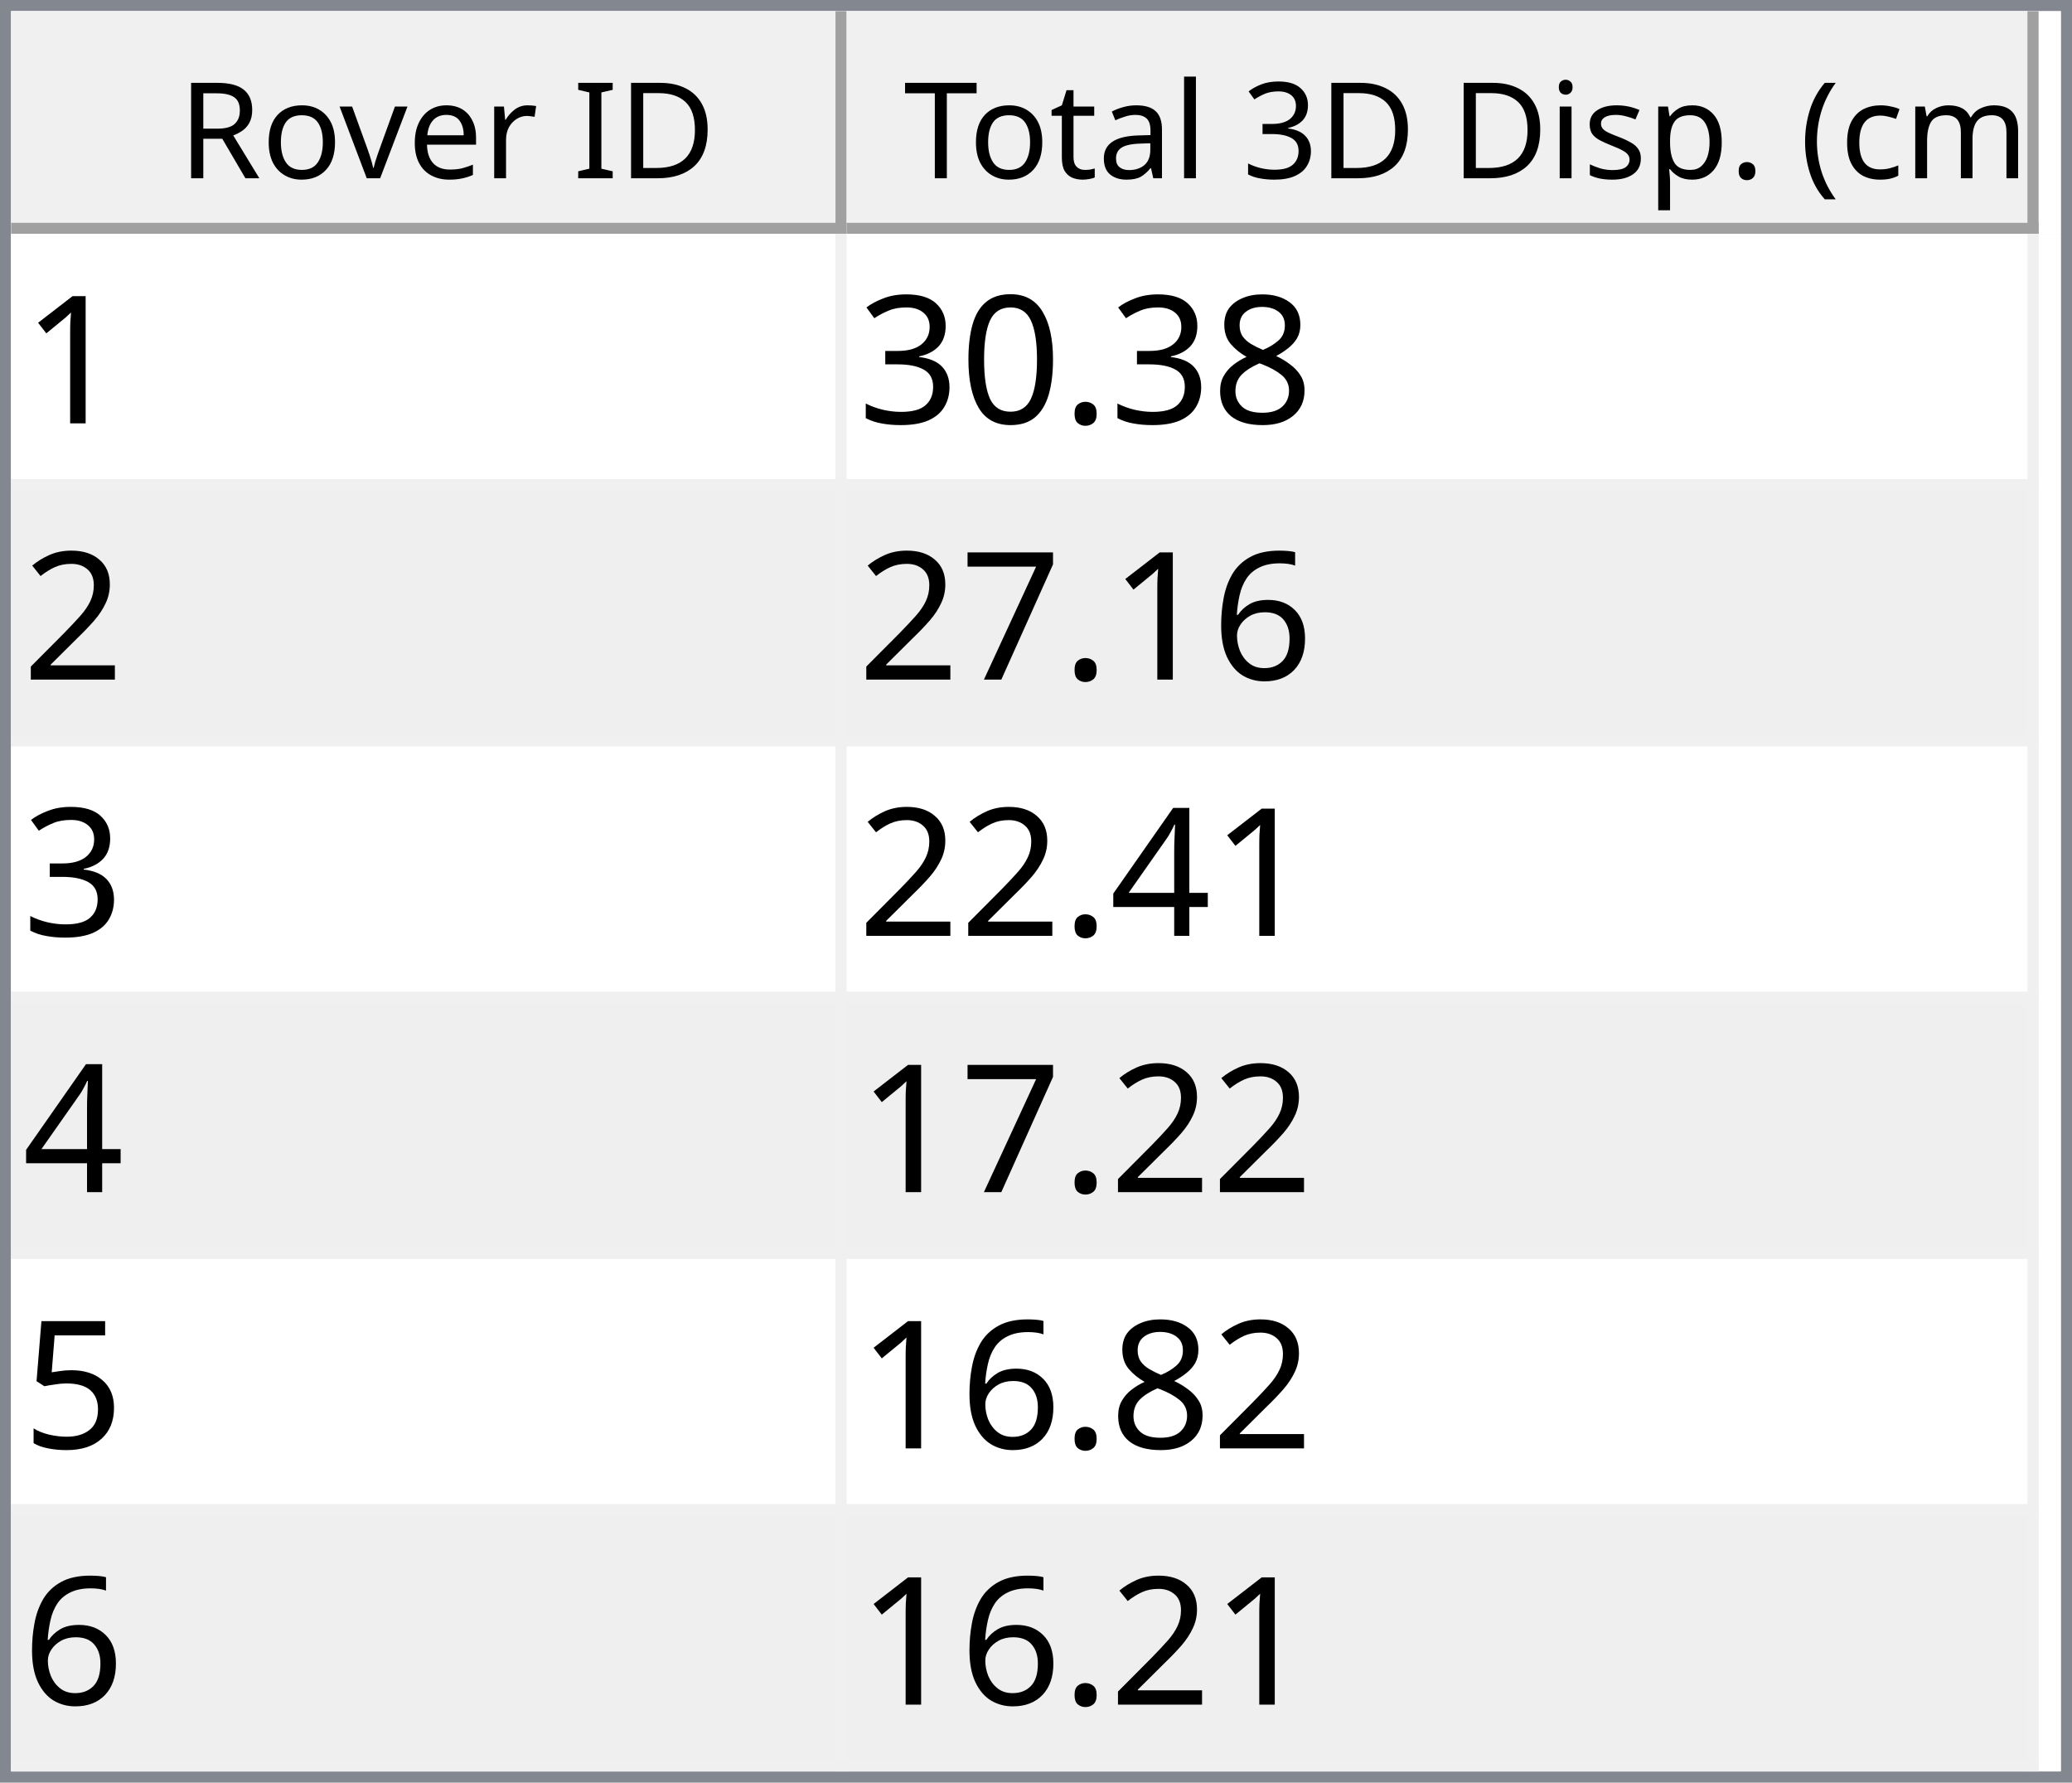
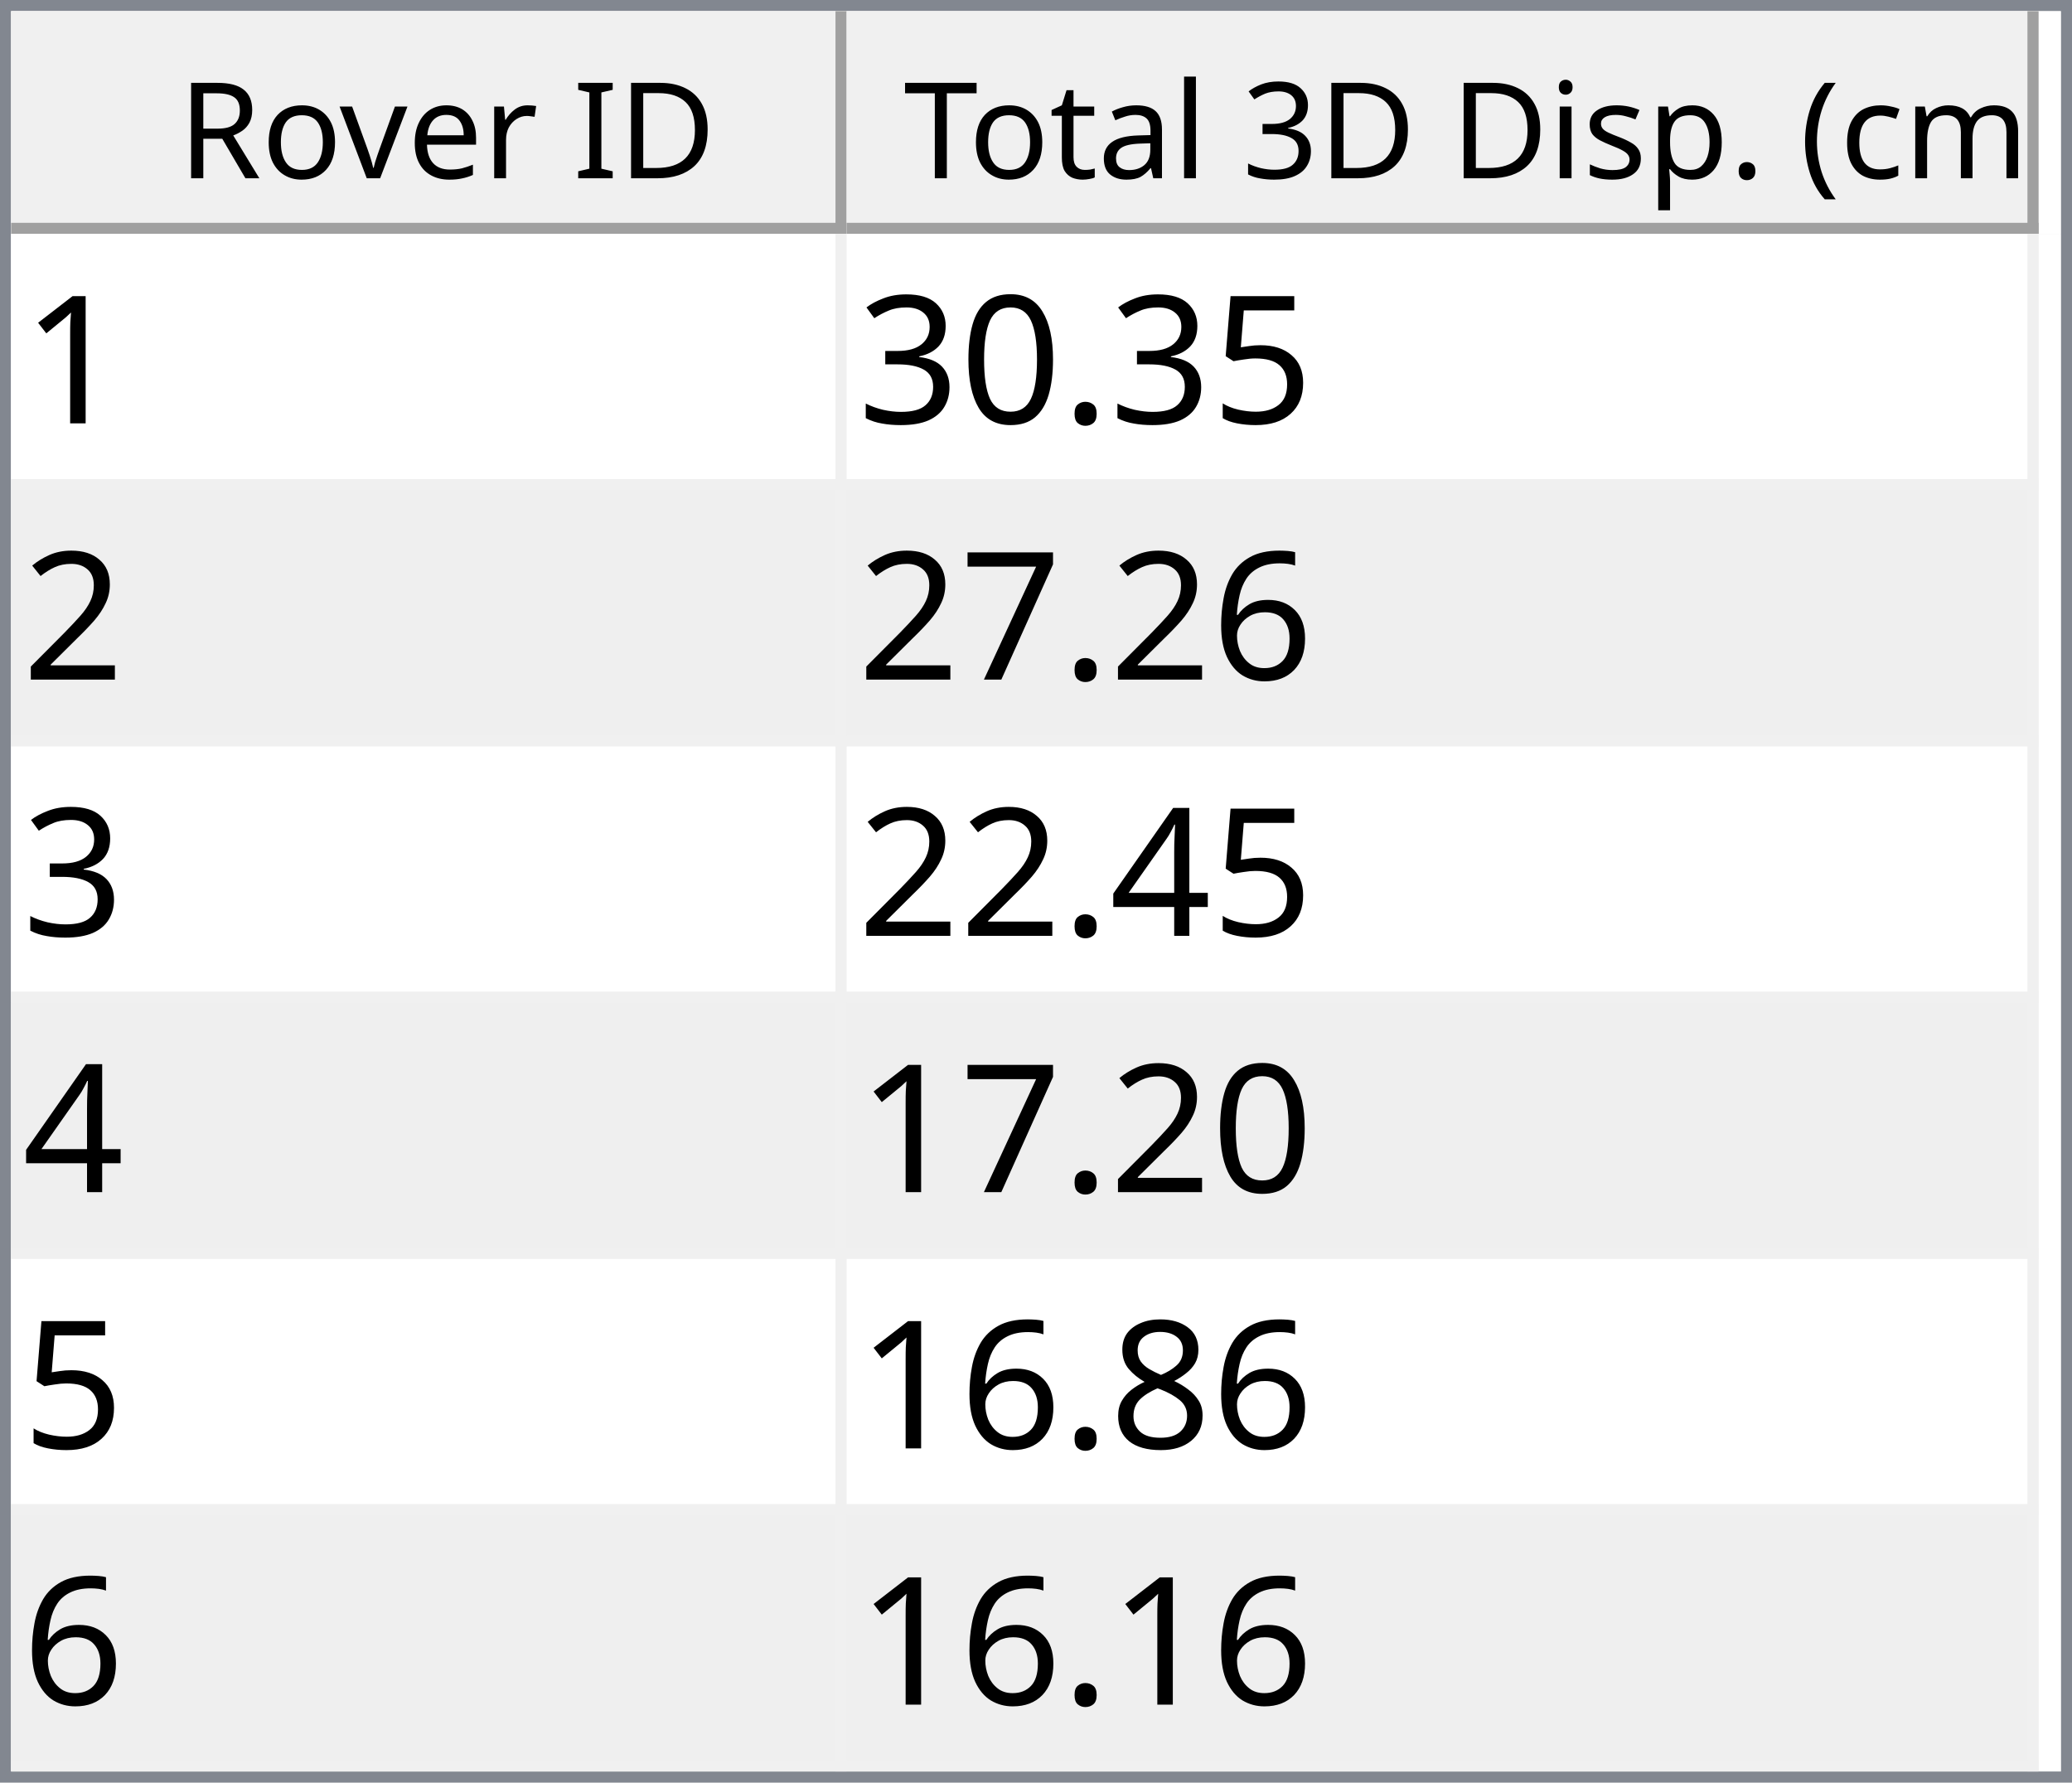
<svg xmlns="http://www.w3.org/2000/svg" style="fill-opacity:1; color-rendering:auto; color-interpolation:auto; text-rendering:auto; stroke:black; stroke-linecap:square; stroke-miterlimit:10; shape-rendering:auto; stroke-opacity:1; fill:black; stroke-dasharray:none; font-weight:normal; stroke-width:1; font-family:'Dialog'; font-style:normal; stroke-linejoin:miter; font-size:12px; stroke-dashoffset:0; image-rendering:auto;" width="186" height="160">
  <defs id="genericDefs" />
  <g>
    <defs id="defs1">
      <clipPath clipPathUnits="userSpaceOnUse" id="clipPath1">
        <path d="M0 0 L186 0 L186 160 L0 160 L0 0 Z" />
      </clipPath>
      <clipPath clipPathUnits="userSpaceOnUse" id="clipPath2">
        <path d="M0 0 L0 160 L186 160 L186 0 Z" />
      </clipPath>
      <clipPath clipPathUnits="userSpaceOnUse" id="clipPath3">
        <path d="M0 0 L0 20 L184 20 L184 0 Z" />
      </clipPath>
      <clipPath clipPathUnits="userSpaceOnUse" id="clipPath4">
        <path d="M0 0 L0 20 L75 20 L75 0 Z" />
      </clipPath>
      <clipPath clipPathUnits="userSpaceOnUse" id="clipPath5">
        <path d="M1 1 L1 19 L74 19 L74 1 Z" />
      </clipPath>
      <clipPath clipPathUnits="userSpaceOnUse" id="clipPath6">
        <path d="M0 0 L0 18 L73 18 L73 0 Z" />
      </clipPath>
      <clipPath clipPathUnits="userSpaceOnUse" id="clipPath7">
        <path d="M-0.5 -0.5 L-0.5 19.5 L74.5 19.5 L74.5 -0.5 Z" />
      </clipPath>
      <clipPath clipPathUnits="userSpaceOnUse" id="clipPath8">
        <path d="M0 0 L0 20 L107 20 L107 0 Z" />
      </clipPath>
      <clipPath clipPathUnits="userSpaceOnUse" id="clipPath9">
        <path d="M1 1 L1 19 L106 19 L106 1 Z" />
      </clipPath>
      <clipPath clipPathUnits="userSpaceOnUse" id="clipPath10">
        <path d="M0 0 L0 18 L105 18 L105 0 Z" />
      </clipPath>
      <clipPath clipPathUnits="userSpaceOnUse" id="clipPath11">
        <path d="M-0.5 -0.5 L-0.5 19.5 L106.5 19.5 L106.5 -0.5 Z" />
      </clipPath>
      <clipPath clipPathUnits="userSpaceOnUse" id="clipPath12">
        <path d="M0 0 L0 138 L184 138 L184 0 Z" />
      </clipPath>
      <clipPath clipPathUnits="userSpaceOnUse" id="clipPath13">
        <path d="M0 0 L0 138 L182 138 L182 0 Z" />
      </clipPath>
      <clipPath clipPathUnits="userSpaceOnUse" id="clipPath14">
        <path d="M-0.5 -0.5 L-0.5 137.5 L181.5 137.5 L181.5 -0.5 Z" />
      </clipPath>
      <clipPath clipPathUnits="userSpaceOnUse" id="clipPath15">
        <path d="M0 0 L0 22 L74 22 L74 0 Z" />
      </clipPath>
      <clipPath clipPathUnits="userSpaceOnUse" id="clipPath16">
        <path d="M0 0 L0 22 L106 22 L106 0 Z" />
      </clipPath>
      <font horiz-adv-x="64.551" id="font1">
        <font-face ascent="107.91" descent="25.098" units-per-em="100" style="font-style:normal; font-family:Segoe UI; font-weight:normal;" />
        <missing-glyph horiz-adv-x="64.551" d="M8.109 0 L8.109 68.266 L56.453 68.266 L56.453 0 L8.109 0 ZM15.328 7.234 L49.219 7.234 L49.219 61.031 L15.328 61.031 L15.328 7.234 Z" />
        <glyph unicode="D" horiz-adv-x="70.117" d="M9.188 0 L9.188 70.016 L28.516 70.016 Q65.531 70.016 65.531 35.891 Q65.531 19.672 55.25 9.836 Q44.969 0 27.734 0 L9.188 0 ZM17.391 62.594 L17.391 7.422 L27.828 7.422 Q41.609 7.422 49.273 14.797 Q56.938 22.172 56.938 35.688 Q56.938 62.594 28.328 62.594 L17.391 62.594 Z" />
        <glyph unicode="I" horiz-adv-x="26.611" d="M17.391 0 L9.188 0 L9.188 70.016 L17.391 70.016 L17.391 0 Z" />
        <glyph unicode=" " horiz-adv-x="27.393" d="" />
        <glyph unicode="r" horiz-adv-x="34.766" d="M34.188 41.891 Q32.078 43.5 28.125 43.5 Q23 43.5 19.555 38.672 Q16.109 33.844 16.109 25.484 L16.109 0 L8.109 0 L8.109 50 L16.109 50 L16.109 39.703 L16.312 39.703 Q18.016 44.969 21.531 47.922 Q25.047 50.875 29.391 50.875 Q32.516 50.875 34.188 50.203 L34.188 41.891 Z" />
        <glyph unicode="e" horiz-adv-x="52.295" d="M48.297 23 L12.984 23 Q13.188 14.656 17.484 10.109 Q21.781 5.562 29.297 5.562 Q37.75 5.562 44.828 11.141 L44.828 3.609 Q38.234 -1.172 27.391 -1.172 Q16.797 -1.172 10.742 5.641 Q4.688 12.453 4.688 24.812 Q4.688 36.469 11.305 43.82 Q17.922 51.172 27.734 51.172 Q37.547 51.172 42.922 44.828 Q48.297 38.484 48.297 27.203 L48.297 23 ZM40.094 29.781 Q40.047 36.719 36.75 40.578 Q33.453 44.438 27.594 44.438 Q21.922 44.438 17.969 40.383 Q14.016 36.328 13.094 29.781 L40.094 29.781 Z" />
        <glyph unicode="v" horiz-adv-x="47.9" d="M47.406 50 L27.484 0 L19.625 0 L0.688 50 L9.469 50 L22.172 13.672 Q23.578 9.672 23.922 6.688 L24.125 6.688 Q24.609 10.453 25.688 13.484 L38.969 50 L47.406 50 Z" />
        <glyph unicode="o" horiz-adv-x="58.594" d="M29 -1.172 Q17.922 -1.172 11.305 5.836 Q4.688 12.844 4.688 24.422 Q4.688 37.016 11.57 44.094 Q18.453 51.172 30.172 51.172 Q41.359 51.172 47.633 44.289 Q53.906 37.406 53.906 25.203 Q53.906 13.234 47.141 6.031 Q40.375 -1.172 29 -1.172 ZM29.594 44.438 Q21.875 44.438 17.383 39.188 Q12.891 33.938 12.891 24.703 Q12.891 15.828 17.43 10.695 Q21.969 5.562 29.594 5.562 Q37.359 5.562 41.531 10.594 Q45.703 15.625 45.703 24.906 Q45.703 34.281 41.531 39.359 Q37.359 44.438 29.594 44.438 Z" />
        <glyph unicode="R" horiz-adv-x="59.814" d="M59.375 0 L49.609 0 L37.891 19.625 Q36.281 22.359 34.766 24.289 Q33.25 26.219 31.664 27.438 Q30.078 28.656 28.25 29.219 Q26.422 29.781 24.125 29.781 L17.391 29.781 L17.391 0 L9.188 0 L9.188 70.016 L30.078 70.016 Q34.672 70.016 38.555 68.867 Q42.438 67.719 45.289 65.375 Q48.141 63.031 49.758 59.547 Q51.375 56.062 51.375 51.375 Q51.375 47.703 50.273 44.656 Q49.172 41.609 47.148 39.211 Q45.125 36.812 42.266 35.133 Q39.406 33.453 35.844 32.516 L35.844 32.328 Q37.594 31.547 38.891 30.547 Q40.188 29.547 41.359 28.18 Q42.531 26.812 43.68 25.078 Q44.828 23.344 46.234 21.047 L59.375 0 ZM17.391 62.594 L17.391 37.203 L28.516 37.203 Q31.594 37.203 34.203 38.133 Q36.812 39.062 38.719 40.797 Q40.625 42.531 41.703 45.047 Q42.781 47.562 42.781 50.688 Q42.781 56.297 39.141 59.445 Q35.5 62.594 28.609 62.594 L17.391 62.594 Z" />
        <glyph unicode=")" horiz-adv-x="30.176" d="M8.297 -15.922 L1.172 -15.922 Q16.406 2.344 16.406 26.812 Q16.406 51.469 1.078 70.016 L8.297 70.016 Q23.531 52.156 23.531 26.703 Q23.531 1.375 8.297 -15.922 Z" />
        <glyph unicode="m" horiz-adv-x="86.133" d="M79.109 0 L71.094 0 L71.094 28.719 Q71.094 37.016 68.531 40.727 Q65.969 44.438 59.906 44.438 Q54.781 44.438 51.195 39.75 Q47.609 35.062 47.609 28.516 L47.609 0 L39.594 0 L39.594 29.688 Q39.594 44.438 28.219 44.438 Q22.953 44.438 19.531 40.016 Q16.109 35.594 16.109 28.516 L16.109 0 L8.109 0 L8.109 50 L16.109 50 L16.109 42.094 L16.312 42.094 Q21.625 51.172 31.844 51.172 Q36.969 51.172 40.773 48.312 Q44.578 45.453 46 40.828 Q51.562 51.172 62.594 51.172 Q79.109 51.172 79.109 30.812 L79.109 0 Z" />
        <glyph unicode="c" horiz-adv-x="46.191" d="M42.188 2.297 Q36.422 -1.172 28.516 -1.172 Q17.828 -1.172 11.258 5.789 Q4.688 12.75 4.688 23.828 Q4.688 36.188 11.766 43.68 Q18.844 51.172 30.672 51.172 Q37.25 51.172 42.281 48.734 L42.281 40.531 Q36.719 44.438 30.375 44.438 Q22.703 44.438 17.797 38.945 Q12.891 33.453 12.891 24.516 Q12.891 15.719 17.508 10.641 Q22.125 5.562 29.891 5.562 Q36.422 5.562 42.188 9.906 L42.188 2.297 Z" />
        <glyph unicode="(" horiz-adv-x="30.176" d="M29.109 -15.922 L21.969 -15.922 Q6.844 1.375 6.844 26.703 Q6.844 52.156 21.969 70.016 L29.203 70.016 Q13.875 51.469 13.875 26.812 Q13.875 2.344 29.109 -15.922 Z" />
        <glyph unicode="." horiz-adv-x="21.68" d="M10.891 -1.078 Q8.641 -1.078 7.055 0.539 Q5.469 2.156 5.469 4.391 Q5.469 6.641 7.055 8.273 Q8.641 9.906 10.891 9.906 Q13.188 9.906 14.797 8.273 Q16.406 6.641 16.406 4.391 Q16.406 2.156 14.797 0.539 Q13.188 -1.078 10.891 -1.078 Z" />
        <glyph unicode="p" horiz-adv-x="58.789" d="M16.312 7.234 L16.109 7.234 L16.109 -23 L8.109 -23 L8.109 50 L16.109 50 L16.109 41.219 L16.312 41.219 Q22.219 51.172 33.594 51.172 Q43.266 51.172 48.688 44.461 Q54.109 37.75 54.109 26.469 Q54.109 13.922 48 6.375 Q41.891 -1.172 31.297 -1.172 Q21.578 -1.172 16.312 7.234 ZM16.109 27.391 L16.109 20.406 Q16.109 14.203 20.141 9.883 Q24.172 5.562 30.375 5.562 Q37.641 5.562 41.773 11.133 Q45.906 16.703 45.906 26.609 Q45.906 34.969 42.047 39.703 Q38.188 44.438 31.594 44.438 Q24.609 44.438 20.359 39.578 Q16.109 34.719 16.109 27.391 Z" />
        <glyph unicode="s" horiz-adv-x="42.432" d="M5.078 1.812 L5.078 10.406 Q11.625 5.562 19.484 5.562 Q30.031 5.562 30.031 12.594 Q30.031 14.594 29.125 15.992 Q28.219 17.391 26.68 18.461 Q25.141 19.531 23.07 20.383 Q21 21.234 18.609 22.172 Q15.281 23.484 12.766 24.828 Q10.25 26.172 8.57 27.859 Q6.891 29.547 6.031 31.695 Q5.172 33.844 5.172 36.719 Q5.172 40.234 6.789 42.945 Q8.406 45.656 11.086 47.484 Q13.766 49.312 17.211 50.242 Q20.656 51.172 24.312 51.172 Q30.812 51.172 35.938 48.922 L35.938 40.828 Q30.422 44.438 23.25 44.438 Q21 44.438 19.195 43.922 Q17.391 43.406 16.094 42.477 Q14.797 41.547 14.086 40.258 Q13.375 38.969 13.375 37.406 Q13.375 35.453 14.086 34.133 Q14.797 32.812 16.164 31.789 Q17.531 30.766 19.484 29.938 Q21.438 29.109 23.922 28.125 Q27.25 26.859 29.883 25.516 Q32.516 24.172 34.375 22.484 Q36.234 20.797 37.234 18.602 Q38.234 16.406 38.234 13.375 Q38.234 9.672 36.602 6.938 Q34.969 4.203 32.234 2.398 Q29.5 0.594 25.93 -0.289 Q22.359 -1.172 18.453 -1.172 Q10.75 -1.172 5.078 1.812 Z" />
        <glyph unicode="i" horiz-adv-x="24.219" d="M12.203 62.703 Q10.062 62.703 8.547 64.164 Q7.031 65.625 7.031 67.875 Q7.031 70.125 8.547 71.609 Q10.062 73.094 12.203 73.094 Q14.406 73.094 15.945 71.609 Q17.484 70.125 17.484 67.875 Q17.484 65.719 15.945 64.211 Q14.406 62.703 12.203 62.703 ZM16.109 0 L8.109 0 L8.109 50 L16.109 50 L16.109 0 Z" />
        <glyph unicode="3" horiz-adv-x="53.906" d="M46.531 19.828 Q46.531 15.094 44.75 11.211 Q42.969 7.328 39.719 4.57 Q36.469 1.812 31.93 0.297 Q27.391 -1.219 21.922 -1.219 Q11.922 -1.219 6 2.594 L6 11.188 Q13.094 5.609 22.219 5.609 Q25.875 5.609 28.828 6.539 Q31.781 7.469 33.906 9.227 Q36.031 10.984 37.18 13.477 Q38.328 15.969 38.328 19.094 Q38.328 32.812 18.797 32.812 L12.984 32.812 L12.984 39.594 L18.5 39.594 Q35.797 39.594 35.797 52.484 Q35.797 64.406 22.609 64.406 Q15.188 64.406 8.688 59.422 L8.688 67.188 Q15.375 71.188 24.609 71.188 Q29 71.188 32.57 69.969 Q36.141 68.75 38.68 66.555 Q41.219 64.359 42.609 61.281 Q44 58.203 44 54.5 Q44 40.672 30.031 36.719 L30.031 36.531 Q33.594 36.141 36.625 34.797 Q39.656 33.453 41.852 31.305 Q44.047 29.156 45.289 26.25 Q46.531 23.344 46.531 19.828 Z" />
        <glyph unicode="l" horiz-adv-x="24.219" d="M16.109 0 L8.109 0 L8.109 74.031 L16.109 74.031 L16.109 0 Z" />
        <glyph unicode="a" horiz-adv-x="50.879" d="M43.891 0 L35.891 0 L35.891 7.812 L35.688 7.812 Q30.469 -1.172 20.312 -1.172 Q12.844 -1.172 8.617 2.781 Q4.391 6.734 4.391 13.281 Q4.391 27.297 20.906 29.594 L35.891 31.688 Q35.891 44.438 25.594 44.438 Q16.547 44.438 9.281 38.281 L9.281 46.484 Q16.656 51.172 26.266 51.172 Q43.891 51.172 43.891 32.516 L43.891 0 ZM35.891 25.297 L23.828 23.641 Q18.266 22.859 15.43 20.875 Q12.594 18.891 12.594 13.875 Q12.594 10.203 15.211 7.883 Q17.828 5.562 22.172 5.562 Q28.125 5.562 32.008 9.742 Q35.891 13.922 35.891 20.312 L35.891 25.297 Z" />
        <glyph unicode="t" horiz-adv-x="33.887" d="M31.297 0.484 Q28.469 -1.078 23.828 -1.078 Q10.688 -1.078 10.688 13.578 L10.688 43.172 L2.094 43.172 L2.094 50 L10.688 50 L10.688 62.203 L18.703 64.797 L18.703 50 L31.297 50 L31.297 43.172 L18.703 43.172 L18.703 14.984 Q18.703 9.969 20.414 7.82 Q22.125 5.672 26.078 5.672 Q29.109 5.672 31.297 7.328 L31.297 0.484 Z" />
        <glyph unicode="T" horiz-adv-x="52.393" d="M50.594 62.594 L30.375 62.594 L30.375 0 L22.172 0 L22.172 62.594 L2 62.594 L2 70.016 L50.594 70.016 L50.594 62.594 Z" />
      </font>
      <font horiz-adv-x="75.0" id="font2">
        <font-face ascent="100.537" descent="21.973" units-per-em="100" style="font-style:normal; font-family:sans-serif; font-weight:normal;" />
        <missing-glyph horiz-adv-x="75.0" d="M12.5 0 L12.5 62.5 L62.5 62.5 L62.5 0 L12.5 0 ZM14.062 1.562 L60.938 1.562 L60.938 60.938 L14.062 60.938 L14.062 1.562 Z" />
        <glyph unicode="1" horiz-adv-x="55.615" d="M37.25 0 L28.469 0 L28.469 56 Q25.297 52.984 20.141 49.953 Q14.984 46.922 10.891 45.406 L10.891 53.906 Q18.266 57.375 23.781 62.305 Q29.297 67.234 31.594 71.875 L37.25 71.875 L37.25 0 Z" />
-         <glyph unicode="8" horiz-adv-x="55.615" d="M17.672 38.812 Q12.203 40.828 9.57 44.539 Q6.938 48.25 6.938 53.422 Q6.938 61.234 12.555 66.555 Q18.172 71.875 27.484 71.875 Q36.859 71.875 42.578 66.43 Q48.297 60.984 48.297 53.172 Q48.297 48.188 45.68 44.508 Q43.062 40.828 37.75 38.812 Q44.344 36.672 47.781 31.883 Q51.219 27.094 51.219 20.453 Q51.219 11.281 44.727 5.031 Q38.234 -1.219 27.641 -1.219 Q17.047 -1.219 10.547 5.055 Q4.047 11.328 4.047 20.703 Q4.047 27.688 7.594 32.398 Q11.141 37.109 17.672 38.812 ZM15.922 53.719 Q15.922 48.641 19.195 45.414 Q22.469 42.188 27.688 42.188 Q32.766 42.188 36.016 45.383 Q39.266 48.578 39.266 53.219 Q39.266 58.062 35.914 61.359 Q32.562 64.656 27.594 64.656 Q22.562 64.656 19.242 61.43 Q15.922 58.203 15.922 53.719 ZM13.094 20.656 Q13.094 16.891 14.875 13.375 Q16.656 9.859 20.172 7.93 Q23.688 6 27.734 6 Q34.031 6 38.133 10.055 Q42.234 14.109 42.234 20.359 Q42.234 26.703 38.016 30.859 Q33.797 35.016 27.438 35.016 Q21.234 35.016 17.164 30.914 Q13.094 26.812 13.094 20.656 Z" />
+         <glyph unicode="5" horiz-adv-x="55.615" d="M4.156 18.75 L13.375 19.531 Q14.406 12.797 18.141 9.398 Q21.875 6 27.156 6 Q33.5 6 37.891 10.789 Q42.281 15.578 42.281 23.484 Q42.281 31 38.062 35.352 Q33.844 39.703 27 39.703 Q22.75 39.703 19.336 37.773 Q15.922 35.844 13.969 32.766 L5.719 33.844 L12.641 70.609 L48.25 70.609 L48.25 62.203 L19.672 62.203 L15.828 42.969 Q22.266 47.469 29.344 47.469 Q38.719 47.469 45.164 40.969 Q51.609 34.469 51.609 24.266 Q51.609 14.547 45.953 7.469 Q39.062 -1.219 27.156 -1.219 Q17.391 -1.219 11.211 4.25 Q5.031 9.719 4.156 18.75 Z" />
        <glyph unicode="." horiz-adv-x="27.783" d="M9.078 0 L9.078 10.016 L19.094 10.016 L19.094 0 L9.078 0 Z" />
        <glyph unicode="0" horiz-adv-x="55.615" d="M4.156 35.297 Q4.156 48 6.766 55.742 Q9.375 63.484 14.523 67.68 Q19.672 71.875 27.484 71.875 Q33.25 71.875 37.594 69.555 Q41.938 67.234 44.773 62.867 Q47.609 58.5 49.219 52.227 Q50.828 45.953 50.828 35.297 Q50.828 22.703 48.242 14.969 Q45.656 7.234 40.508 3.008 Q35.359 -1.219 27.484 -1.219 Q17.141 -1.219 11.234 6.203 Q4.156 15.141 4.156 35.297 ZM13.188 35.297 Q13.188 17.672 17.312 11.836 Q21.438 6 27.484 6 Q33.547 6 37.672 11.859 Q41.797 17.719 41.797 35.297 Q41.797 52.984 37.672 58.789 Q33.547 64.594 27.391 64.594 Q21.344 64.594 17.719 59.469 Q13.188 52.938 13.188 35.297 Z" />
        <glyph unicode="3" horiz-adv-x="55.615" d="M4.203 18.891 L12.984 20.062 Q14.5 12.594 18.141 9.297 Q21.781 6 27 6 Q33.203 6 37.477 10.297 Q41.75 14.594 41.75 20.953 Q41.75 27 37.797 30.93 Q33.844 34.859 27.734 34.859 Q25.25 34.859 21.531 33.891 L22.516 41.609 Q23.391 41.5 23.922 41.5 Q29.547 41.5 34.039 44.43 Q38.531 47.359 38.531 53.469 Q38.531 58.297 35.258 61.477 Q31.984 64.656 26.812 64.656 Q21.688 64.656 18.266 61.43 Q14.844 58.203 13.875 51.766 L5.078 53.328 Q6.688 62.156 12.398 67.016 Q18.109 71.875 26.609 71.875 Q32.469 71.875 37.398 69.359 Q42.328 66.844 44.945 62.5 Q47.562 58.156 47.562 53.266 Q47.562 48.641 45.07 44.828 Q42.578 41.016 37.703 38.766 Q44.047 37.312 47.562 32.695 Q51.078 28.078 51.078 21.141 Q51.078 11.766 44.242 5.25 Q37.406 -1.266 26.953 -1.266 Q17.531 -1.266 11.305 4.352 Q5.078 9.969 4.203 18.891 Z" />
        <glyph unicode="2" horiz-adv-x="55.615" d="M50.344 8.453 L50.344 0 L3.031 0 Q2.938 3.172 4.047 6.109 Q5.859 10.938 9.836 15.625 Q13.812 20.312 21.344 26.469 Q33.016 36.031 37.117 41.625 Q41.219 47.219 41.219 52.203 Q41.219 57.422 37.477 61.008 Q33.734 64.594 27.734 64.594 Q21.391 64.594 17.578 60.789 Q13.766 56.984 13.719 50.25 L4.688 51.172 Q5.609 61.281 11.664 66.578 Q17.719 71.875 27.938 71.875 Q38.234 71.875 44.242 66.164 Q50.25 60.453 50.25 52 Q50.25 47.703 48.492 43.555 Q46.734 39.406 42.656 34.812 Q38.578 30.219 29.109 22.219 Q21.188 15.578 18.945 13.211 Q16.703 10.844 15.234 8.453 L50.344 8.453 Z" />
        <glyph unicode="6" horiz-adv-x="55.615" d="M49.75 54.047 L41.016 53.375 Q39.844 58.547 37.703 60.891 Q34.125 64.656 28.906 64.656 Q24.703 64.656 21.531 62.312 Q17.391 59.281 14.992 53.469 Q12.594 47.656 12.5 36.922 Q15.672 41.75 20.266 44.094 Q24.859 46.438 29.891 46.438 Q38.672 46.438 44.852 39.969 Q51.031 33.5 51.031 23.25 Q51.031 16.5 48.125 10.719 Q45.219 4.938 40.141 1.859 Q35.062 -1.219 28.609 -1.219 Q17.625 -1.219 10.695 6.859 Q3.766 14.938 3.766 33.5 Q3.766 54.25 11.422 63.672 Q18.109 71.875 29.438 71.875 Q37.891 71.875 43.289 67.141 Q48.688 62.406 49.75 54.047 ZM13.875 23.188 Q13.875 18.656 15.797 14.508 Q17.719 10.359 21.188 8.18 Q24.656 6 28.469 6 Q34.031 6 38.039 10.492 Q42.047 14.984 42.047 22.703 Q42.047 30.125 38.086 34.398 Q34.125 38.672 28.125 38.672 Q22.172 38.672 18.023 34.398 Q13.875 30.125 13.875 23.188 Z" />
        <glyph unicode="7" horiz-adv-x="55.615" d="M4.734 62.203 L4.734 70.656 L51.078 70.656 L51.078 63.812 Q44.234 56.547 37.523 44.484 Q30.812 32.422 27.156 19.672 Q24.516 10.688 23.781 0 L14.75 0 Q14.891 8.453 18.062 20.414 Q21.234 32.375 27.172 43.484 Q33.109 54.594 39.797 62.203 L4.734 62.203 Z" />
        <glyph unicode="4" horiz-adv-x="55.615" d="M32.328 0 L32.328 17.141 L1.266 17.141 L1.266 25.203 L33.938 71.578 L41.109 71.578 L41.109 25.203 L50.781 25.203 L50.781 17.141 L41.109 17.141 L41.109 0 L32.328 0 ZM32.328 25.203 L32.328 57.469 L9.906 25.203 L32.328 25.203 Z" />
-         <glyph unicode="5" horiz-adv-x="55.615" d="M4.156 18.75 L13.375 19.531 Q14.406 12.797 18.141 9.398 Q21.875 6 27.156 6 Q33.5 6 37.891 10.789 Q42.281 15.578 42.281 23.484 Q42.281 31 38.062 35.352 Q33.844 39.703 27 39.703 Q22.75 39.703 19.336 37.773 Q15.922 35.844 13.969 32.766 L5.719 33.844 L12.641 70.609 L48.25 70.609 L48.25 62.203 L19.672 62.203 L15.828 42.969 Q22.266 47.469 29.344 47.469 Q38.719 47.469 45.164 40.969 Q51.609 34.469 51.609 24.266 Q51.609 14.547 45.953 7.469 Q39.062 -1.219 27.156 -1.219 Q17.391 -1.219 11.211 4.25 Q5.031 9.719 4.156 18.75 Z" />
+         <glyph unicode="8" horiz-adv-x="55.615" d="M17.672 38.812 Q12.203 40.828 9.57 44.539 Q6.938 48.25 6.938 53.422 Q6.938 61.234 12.555 66.555 Q18.172 71.875 27.484 71.875 Q36.859 71.875 42.578 66.43 Q48.297 60.984 48.297 53.172 Q48.297 48.188 45.68 44.508 Q43.062 40.828 37.75 38.812 Q44.344 36.672 47.781 31.883 Q51.219 27.094 51.219 20.453 Q51.219 11.281 44.727 5.031 Q38.234 -1.219 27.641 -1.219 Q17.047 -1.219 10.547 5.055 Q4.047 11.328 4.047 20.703 Q4.047 27.688 7.594 32.398 Q11.141 37.109 17.672 38.812 ZM15.922 53.719 Q15.922 48.641 19.195 45.414 Q22.469 42.188 27.688 42.188 Q32.766 42.188 36.016 45.383 Q39.266 48.578 39.266 53.219 Q39.266 58.062 35.914 61.359 Q32.562 64.656 27.594 64.656 Q22.562 64.656 19.242 61.43 Q15.922 58.203 15.922 53.719 ZM13.094 20.656 Q13.094 16.891 14.875 13.375 Q16.656 9.859 20.172 7.93 Q23.688 6 27.734 6 Q34.031 6 38.133 10.055 Q42.234 14.109 42.234 20.359 Q42.234 26.703 38.016 30.859 Q33.797 35.016 27.438 35.016 Q21.234 35.016 17.164 30.914 Q13.094 26.812 13.094 20.656 Z" />
      </font>
    </defs>
    <g style="fill:white; stroke:white;">
      <rect x="0" y="0" width="186" style="clip-path:url(#clipPath1); stroke:none;" height="160" />
    </g>
    <g style="fill:white; text-rendering:optimizeSpeed; color-rendering:optimizeSpeed; image-rendering:optimizeSpeed; shape-rendering:crispEdges; stroke:white; color-interpolation:sRGB;">
      <rect x="0" width="186" height="160" y="0" style="stroke:none;" />
      <path style="stroke:none;" d="M0 160 L186 160 L186 0 L0 0 Z" />
    </g>
    <g style="fill:rgb(240,240,240); font-family:'Segoe UI'; stroke:rgb(240,240,240);">
      <rect x="0" y="0" width="186" style="clip-path:url(#clipPath2); stroke:none;" height="160" />
    </g>
    <g style="fill:rgb(130,135,144); font-family:'Segoe UI'; stroke:rgb(130,135,144);">
      <path d="M0 0 L186 0 L186 160 L0 160 L0 0 ZM1 1 L185 1 L185 159 L1 159 L1 1 Z" style="fill-rule:evenodd; clip-path:url(#clipPath2); stroke:none;" />
    </g>
    <g style="fill:white; font-family:'Segoe UI'; stroke:white;" transform="translate(1,1)">
      <rect x="0" y="0" width="184" style="clip-path:url(#clipPath3); stroke:none;" height="20" />
    </g>
    <g style="fill:rgb(240,240,240); font-family:'Segoe UI'; stroke:rgb(240,240,240);" transform="translate(1,1)">
      <rect x="0" y="0" width="75" style="clip-path:url(#clipPath4); stroke:none;" height="20" />
    </g>
    <g style="font-family:'Segoe UI';" transform="translate(2,2)">
      <text x="14" xml:space="preserve" y="14" style="clip-path:url(#clipPath6); stroke:none;">Rover ID</text>
    </g>
    <g style="fill:rgb(160,160,160); font-family:'Segoe UI'; stroke:rgb(160,160,160); stroke-linejoin:bevel;" transform="translate(1.5,1.5)">
      <line x1="74" x2="74" y1="0" style="fill:none; clip-path:url(#clipPath7);" y2="19" />
    </g>
    <g style="fill:rgb(160,160,160); font-family:'Segoe UI'; stroke:rgb(160,160,160); stroke-linejoin:bevel;" transform="matrix(1,0,0,1,1,1) translate(0.5,0.5)">
      <line x1="0" x2="74" y1="19" style="fill:none; clip-path:url(#clipPath7);" y2="19" />
    </g>
    <g style="fill:rgb(240,240,240); font-family:'Segoe UI'; stroke:rgb(240,240,240);" transform="translate(76,1)">
      <rect x="0" y="0" width="107" style="clip-path:url(#clipPath8); stroke:none;" height="20" />
    </g>
    <g style="font-family:'Segoe UI';" transform="translate(77,2)">
      <text x="1" xml:space="preserve" y="14" style="clip-path:url(#clipPath10); stroke:none;"> Total 3D Disp. (cm)</text>
    </g>
    <g style="fill:rgb(160,160,160); font-family:'Segoe UI'; stroke:rgb(160,160,160); stroke-linejoin:bevel;" transform="translate(76.5,1.5)">
      <line x1="106" x2="106" y1="0" style="fill:none; clip-path:url(#clipPath11);" y2="19" />
    </g>
    <g style="fill:rgb(160,160,160); font-family:'Segoe UI'; stroke:rgb(160,160,160); stroke-linejoin:bevel;" transform="matrix(1,0,0,1,76,1) translate(0.5,0.5)">
      <line x1="0" x2="106" y1="19" style="fill:none; clip-path:url(#clipPath11);" y2="19" />
    </g>
    <g style="fill:white; font-family:'Segoe UI'; stroke:white;" transform="translate(1,21)">
      <rect x="0" y="0" width="184" style="clip-path:url(#clipPath12); stroke:none;" height="138" />
    </g>
    <g style="fill:rgb(240,240,240); font-size:16px; font-family:sans-serif; stroke:rgb(240,240,240);" transform="translate(1,21)">
      <rect x="0" y="0" width="182" style="clip-path:url(#clipPath13); stroke:none;" height="138" />
      <line transform="translate(0.5,0.5)" x1="0" x2="181" y1="22" style="clip-path:url(#clipPath14); fill:none; stroke-linejoin:bevel;" y2="22" />
    </g>
    <g transform="matrix(1,0,0,1,1,21) translate(0.5,0.5)" style="fill:rgb(240,240,240); font-size:16px; font-family:sans-serif; stroke:rgb(240,240,240); stroke-linejoin:bevel;">
      <line x1="0" x2="181" y1="45" style="fill:none; clip-path:url(#clipPath14);" y2="45" />
    </g>
    <g transform="matrix(1,0,0,1,1,21) translate(0.5,0.5)" style="fill:rgb(240,240,240); font-size:16px; font-family:sans-serif; stroke:rgb(240,240,240); stroke-linejoin:bevel;">
      <line x1="0" x2="181" y1="68" style="fill:none; clip-path:url(#clipPath14);" y2="68" />
    </g>
    <g transform="matrix(1,0,0,1,1,21) translate(0.5,0.5)" style="fill:rgb(240,240,240); font-size:16px; font-family:sans-serif; stroke:rgb(240,240,240); stroke-linejoin:bevel;">
      <line x1="0" x2="181" y1="91" style="fill:none; clip-path:url(#clipPath14);" y2="91" />
    </g>
    <g transform="matrix(1,0,0,1,1,21) translate(0.5,0.5)" style="fill:rgb(240,240,240); font-size:16px; font-family:sans-serif; stroke:rgb(240,240,240); stroke-linejoin:bevel;">
      <line x1="0" x2="181" y1="114" style="fill:none; clip-path:url(#clipPath14);" y2="114" />
    </g>
    <g transform="matrix(1,0,0,1,1,21) translate(0.5,0.5)" style="fill:rgb(240,240,240); font-size:16px; font-family:sans-serif; stroke:rgb(240,240,240); stroke-linejoin:bevel;">
      <line x1="0" x2="181" y1="137" style="fill:none; clip-path:url(#clipPath14);" y2="137" />
    </g>
    <g transform="matrix(1,0,0,1,1,21) translate(0.5,0.5)" style="fill:rgb(240,240,240); font-size:16px; font-family:sans-serif; stroke:rgb(240,240,240); stroke-linejoin:bevel;">
      <line x1="74" x2="74" y1="0" style="fill:none; clip-path:url(#clipPath14);" y2="137" />
    </g>
    <g transform="matrix(1,0,0,1,1,21) translate(0.5,0.5)" style="fill:rgb(240,240,240); font-size:16px; font-family:sans-serif; stroke:rgb(240,240,240); stroke-linejoin:bevel;">
      <line x1="181" x2="181" y1="0" style="fill:none; clip-path:url(#clipPath14);" y2="137" />
    </g>
    <g style="fill:white; font-size:16px; font-family:sans-serif; stroke:white;" transform="matrix(1,0,0,1,1,21)">
      <rect x="0" y="0" width="74" style="clip-path:url(#clipPath15); stroke:none;" height="22" />
      <text x="1" y="17" style="fill:black; clip-path:url(#clipPath15); stroke:none;" xml:space="preserve">1</text>
    </g>
    <g style="fill:white; font-size:16px; font-family:sans-serif; stroke:white;" transform="matrix(1,0,0,1,1,21) translate(75,0)">
      <rect x="0" y="0" width="106" style="clip-path:url(#clipPath16); stroke:none;" height="22" />
-       <text x="1" y="17" style="fill:black; clip-path:url(#clipPath16); stroke:none;" xml:space="preserve">30.38</text>
+       <text x="1" y="17" style="fill:black; clip-path:url(#clipPath16); stroke:none;" xml:space="preserve">30.35</text>
    </g>
    <g style="fill:rgb(239,239,239); font-size:16px; font-family:sans-serif; stroke:rgb(239,239,239);" transform="matrix(1,0,0,1,1,21) translate(0,23)">
      <rect x="0" y="0" width="74" style="clip-path:url(#clipPath15); stroke:none;" height="22" />
      <text x="1" y="17" style="fill:black; clip-path:url(#clipPath15); stroke:none;" xml:space="preserve">2</text>
    </g>
    <g style="fill:rgb(239,239,239); font-size:16px; font-family:sans-serif; stroke:rgb(239,239,239);" transform="matrix(1,0,0,1,1,21) translate(75,23)">
      <rect x="0" y="0" width="106" style="clip-path:url(#clipPath16); stroke:none;" height="22" />
-       <text x="1" y="17" style="fill:black; clip-path:url(#clipPath16); stroke:none;" xml:space="preserve">27.16</text>
+       <text x="1" y="17" style="fill:black; clip-path:url(#clipPath16); stroke:none;" xml:space="preserve">27.26</text>
    </g>
    <g style="fill:white; font-size:16px; font-family:sans-serif; stroke:white;" transform="matrix(1,0,0,1,1,21) translate(0,46)">
      <rect x="0" y="0" width="74" style="clip-path:url(#clipPath15); stroke:none;" height="22" />
      <text x="1" y="17" style="fill:black; clip-path:url(#clipPath15); stroke:none;" xml:space="preserve">3</text>
    </g>
    <g style="fill:white; font-size:16px; font-family:sans-serif; stroke:white;" transform="matrix(1,0,0,1,1,21) translate(75,46)">
      <rect x="0" y="0" width="106" style="clip-path:url(#clipPath16); stroke:none;" height="22" />
-       <text x="1" y="17" style="fill:black; clip-path:url(#clipPath16); stroke:none;" xml:space="preserve">22.41</text>
+       <text x="1" y="17" style="fill:black; clip-path:url(#clipPath16); stroke:none;" xml:space="preserve">22.45</text>
    </g>
    <g style="fill:rgb(239,239,239); font-size:16px; font-family:sans-serif; stroke:rgb(239,239,239);" transform="matrix(1,0,0,1,1,21) translate(0,69)">
      <rect x="0" y="0" width="74" style="clip-path:url(#clipPath15); stroke:none;" height="22" />
      <text x="1" y="17" style="fill:black; clip-path:url(#clipPath15); stroke:none;" xml:space="preserve">4</text>
    </g>
    <g style="fill:rgb(239,239,239); font-size:16px; font-family:sans-serif; stroke:rgb(239,239,239);" transform="matrix(1,0,0,1,1,21) translate(75,69)">
      <rect x="0" y="0" width="106" style="clip-path:url(#clipPath16); stroke:none;" height="22" />
-       <text x="1" y="17" style="fill:black; clip-path:url(#clipPath16); stroke:none;" xml:space="preserve">17.22</text>
+       <text x="1" y="17" style="fill:black; clip-path:url(#clipPath16); stroke:none;" xml:space="preserve">17.20</text>
    </g>
    <g style="fill:white; font-size:16px; font-family:sans-serif; stroke:white;" transform="matrix(1,0,0,1,1,21) translate(0,92)">
      <rect x="0" y="0" width="74" style="clip-path:url(#clipPath15); stroke:none;" height="22" />
      <text x="1" y="17" style="fill:black; clip-path:url(#clipPath15); stroke:none;" xml:space="preserve">5</text>
    </g>
    <g style="fill:white; font-size:16px; font-family:sans-serif; stroke:white;" transform="matrix(1,0,0,1,1,21) translate(75,92)">
      <rect x="0" y="0" width="106" style="clip-path:url(#clipPath16); stroke:none;" height="22" />
-       <text x="1" y="17" style="fill:black; clip-path:url(#clipPath16); stroke:none;" xml:space="preserve">16.82</text>
+       <text x="1" y="17" style="fill:black; clip-path:url(#clipPath16); stroke:none;" xml:space="preserve">16.86</text>
    </g>
    <g style="fill:rgb(239,239,239); font-size:16px; font-family:sans-serif; stroke:rgb(239,239,239);" transform="matrix(1,0,0,1,1,21) translate(0,115)">
      <rect x="0" y="0" width="74" style="clip-path:url(#clipPath15); stroke:none;" height="22" />
      <text x="1" y="17" style="fill:black; clip-path:url(#clipPath15); stroke:none;" xml:space="preserve">6</text>
    </g>
    <g style="fill:rgb(239,239,239); font-size:16px; font-family:sans-serif; stroke:rgb(239,239,239);" transform="matrix(1,0,0,1,1,21) translate(75,115)">
      <rect x="0" y="0" width="106" style="clip-path:url(#clipPath16); stroke:none;" height="22" />
-       <text x="1" y="17" style="fill:black; clip-path:url(#clipPath16); stroke:none;" xml:space="preserve">16.21</text>
+       <text x="1" y="17" style="fill:black; clip-path:url(#clipPath16); stroke:none;" xml:space="preserve">16.16</text>
    </g>
  </g>
</svg>
